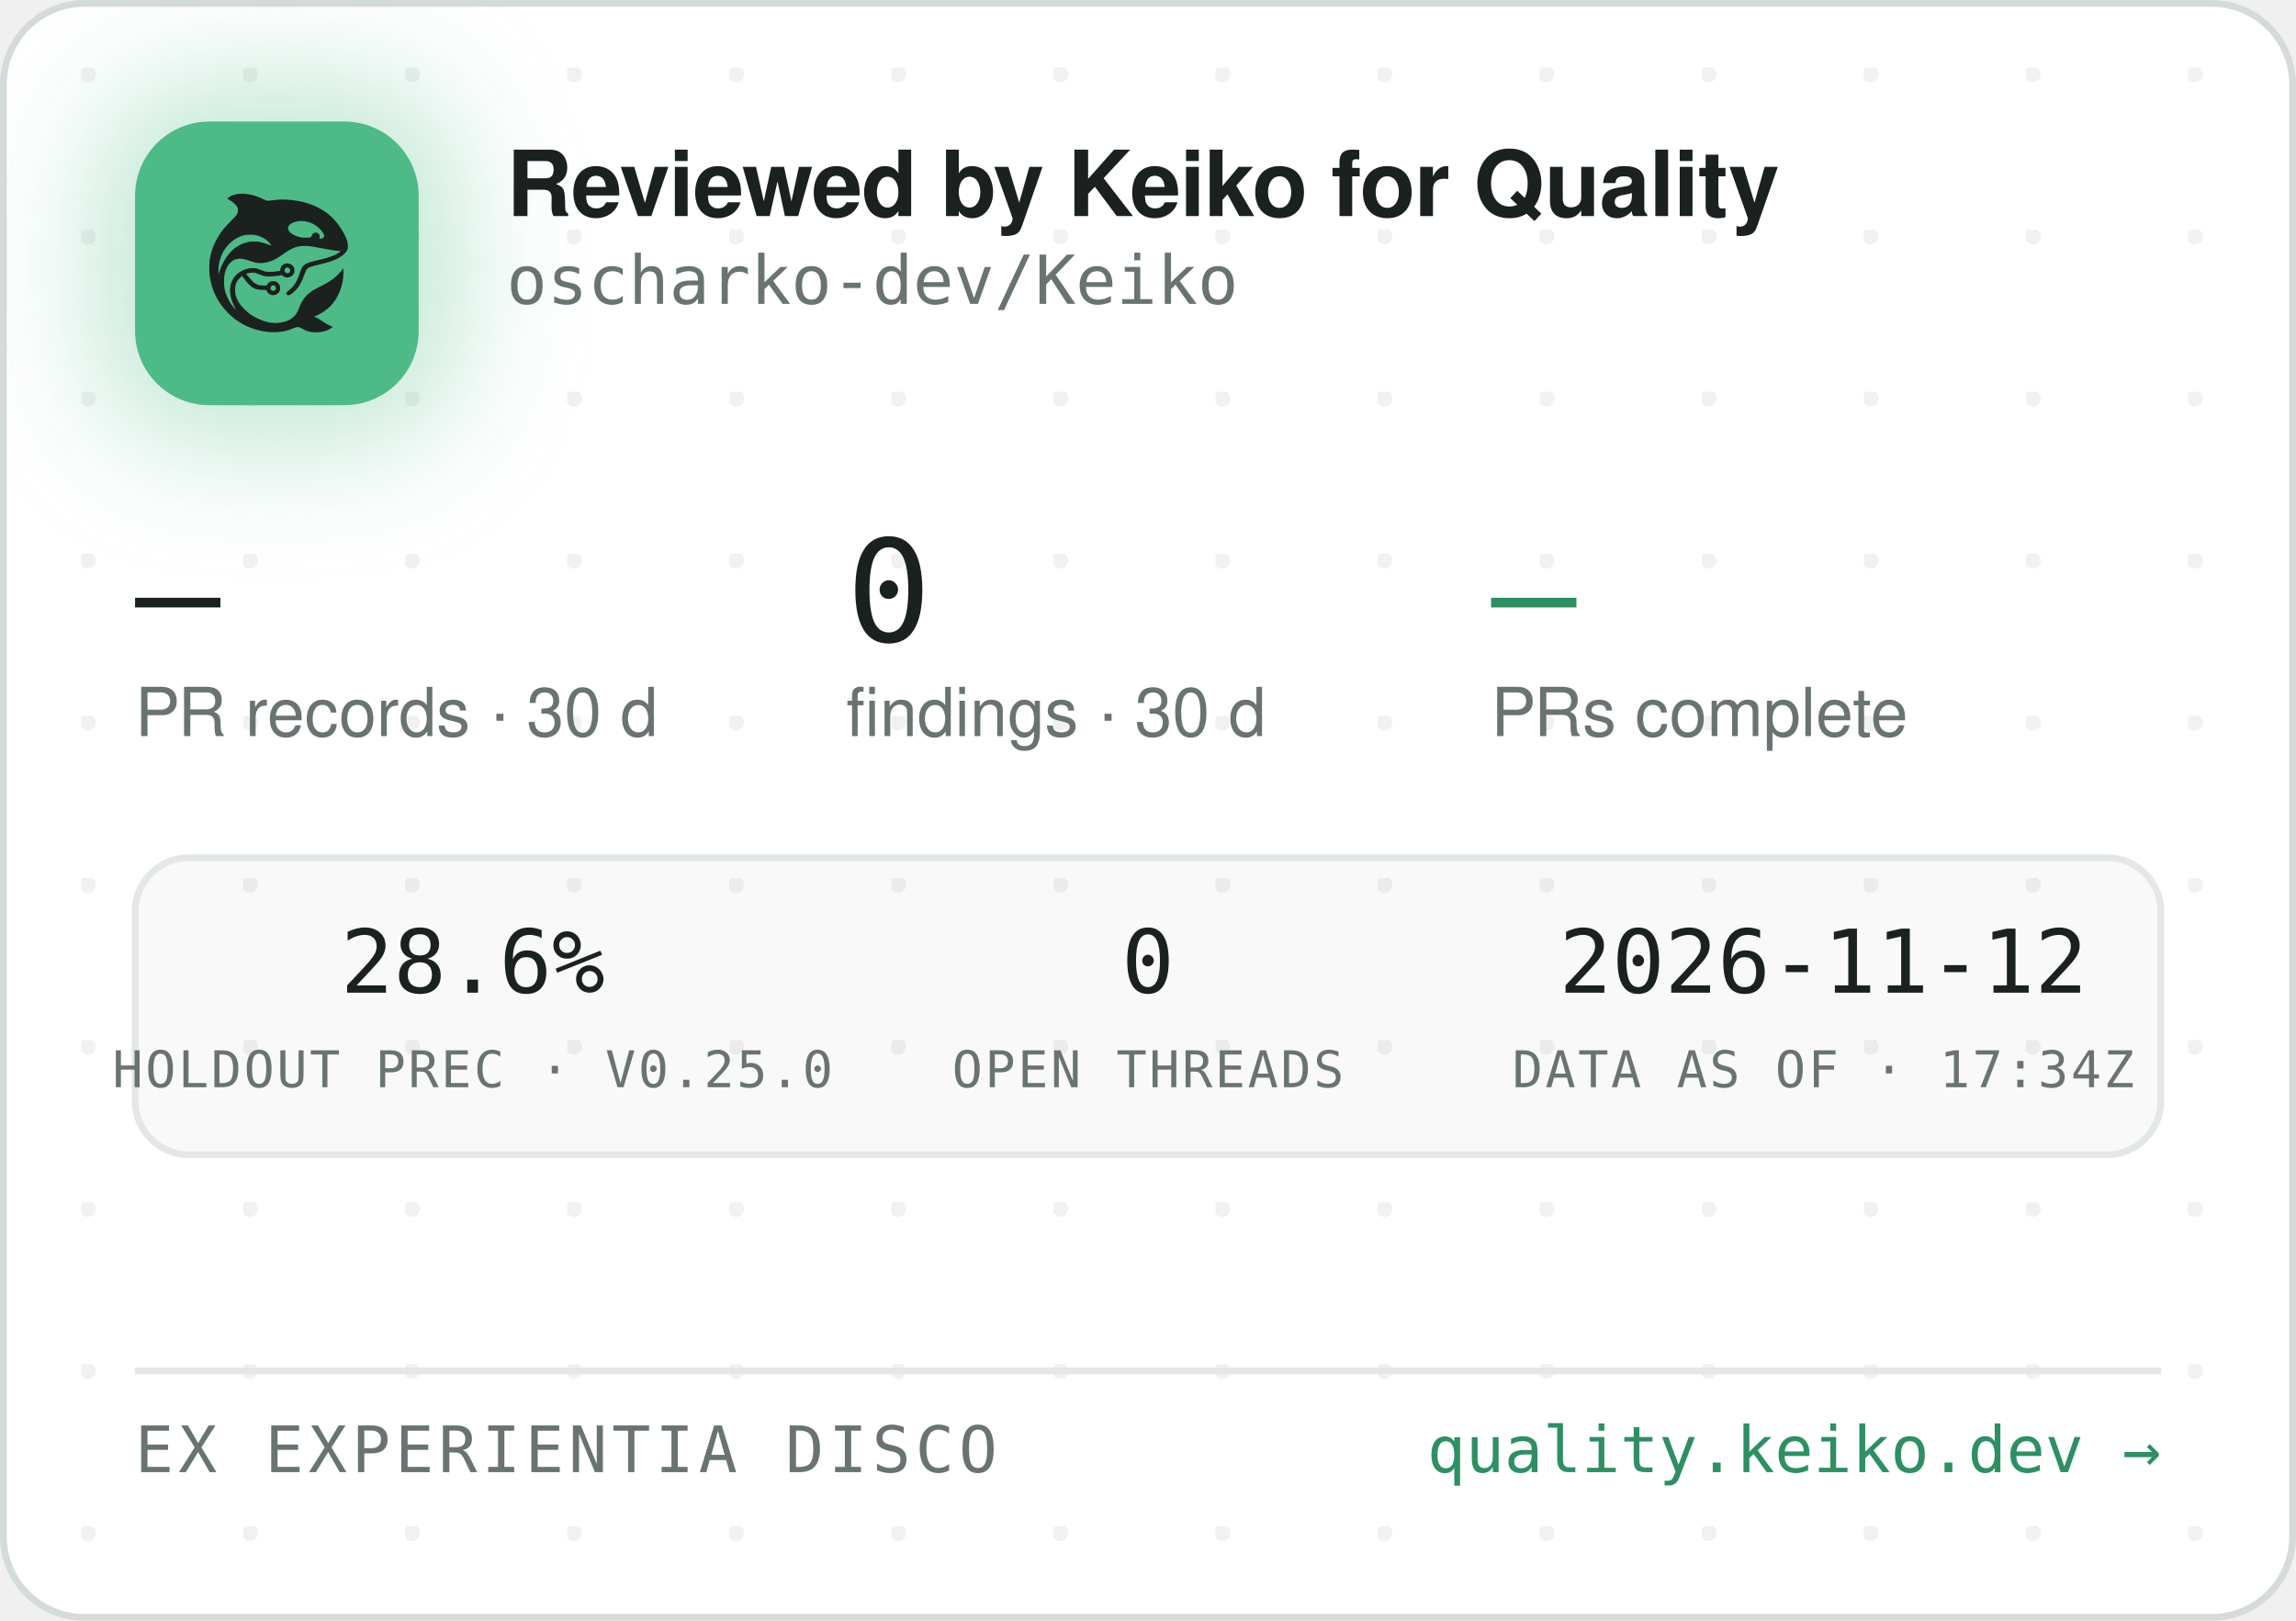
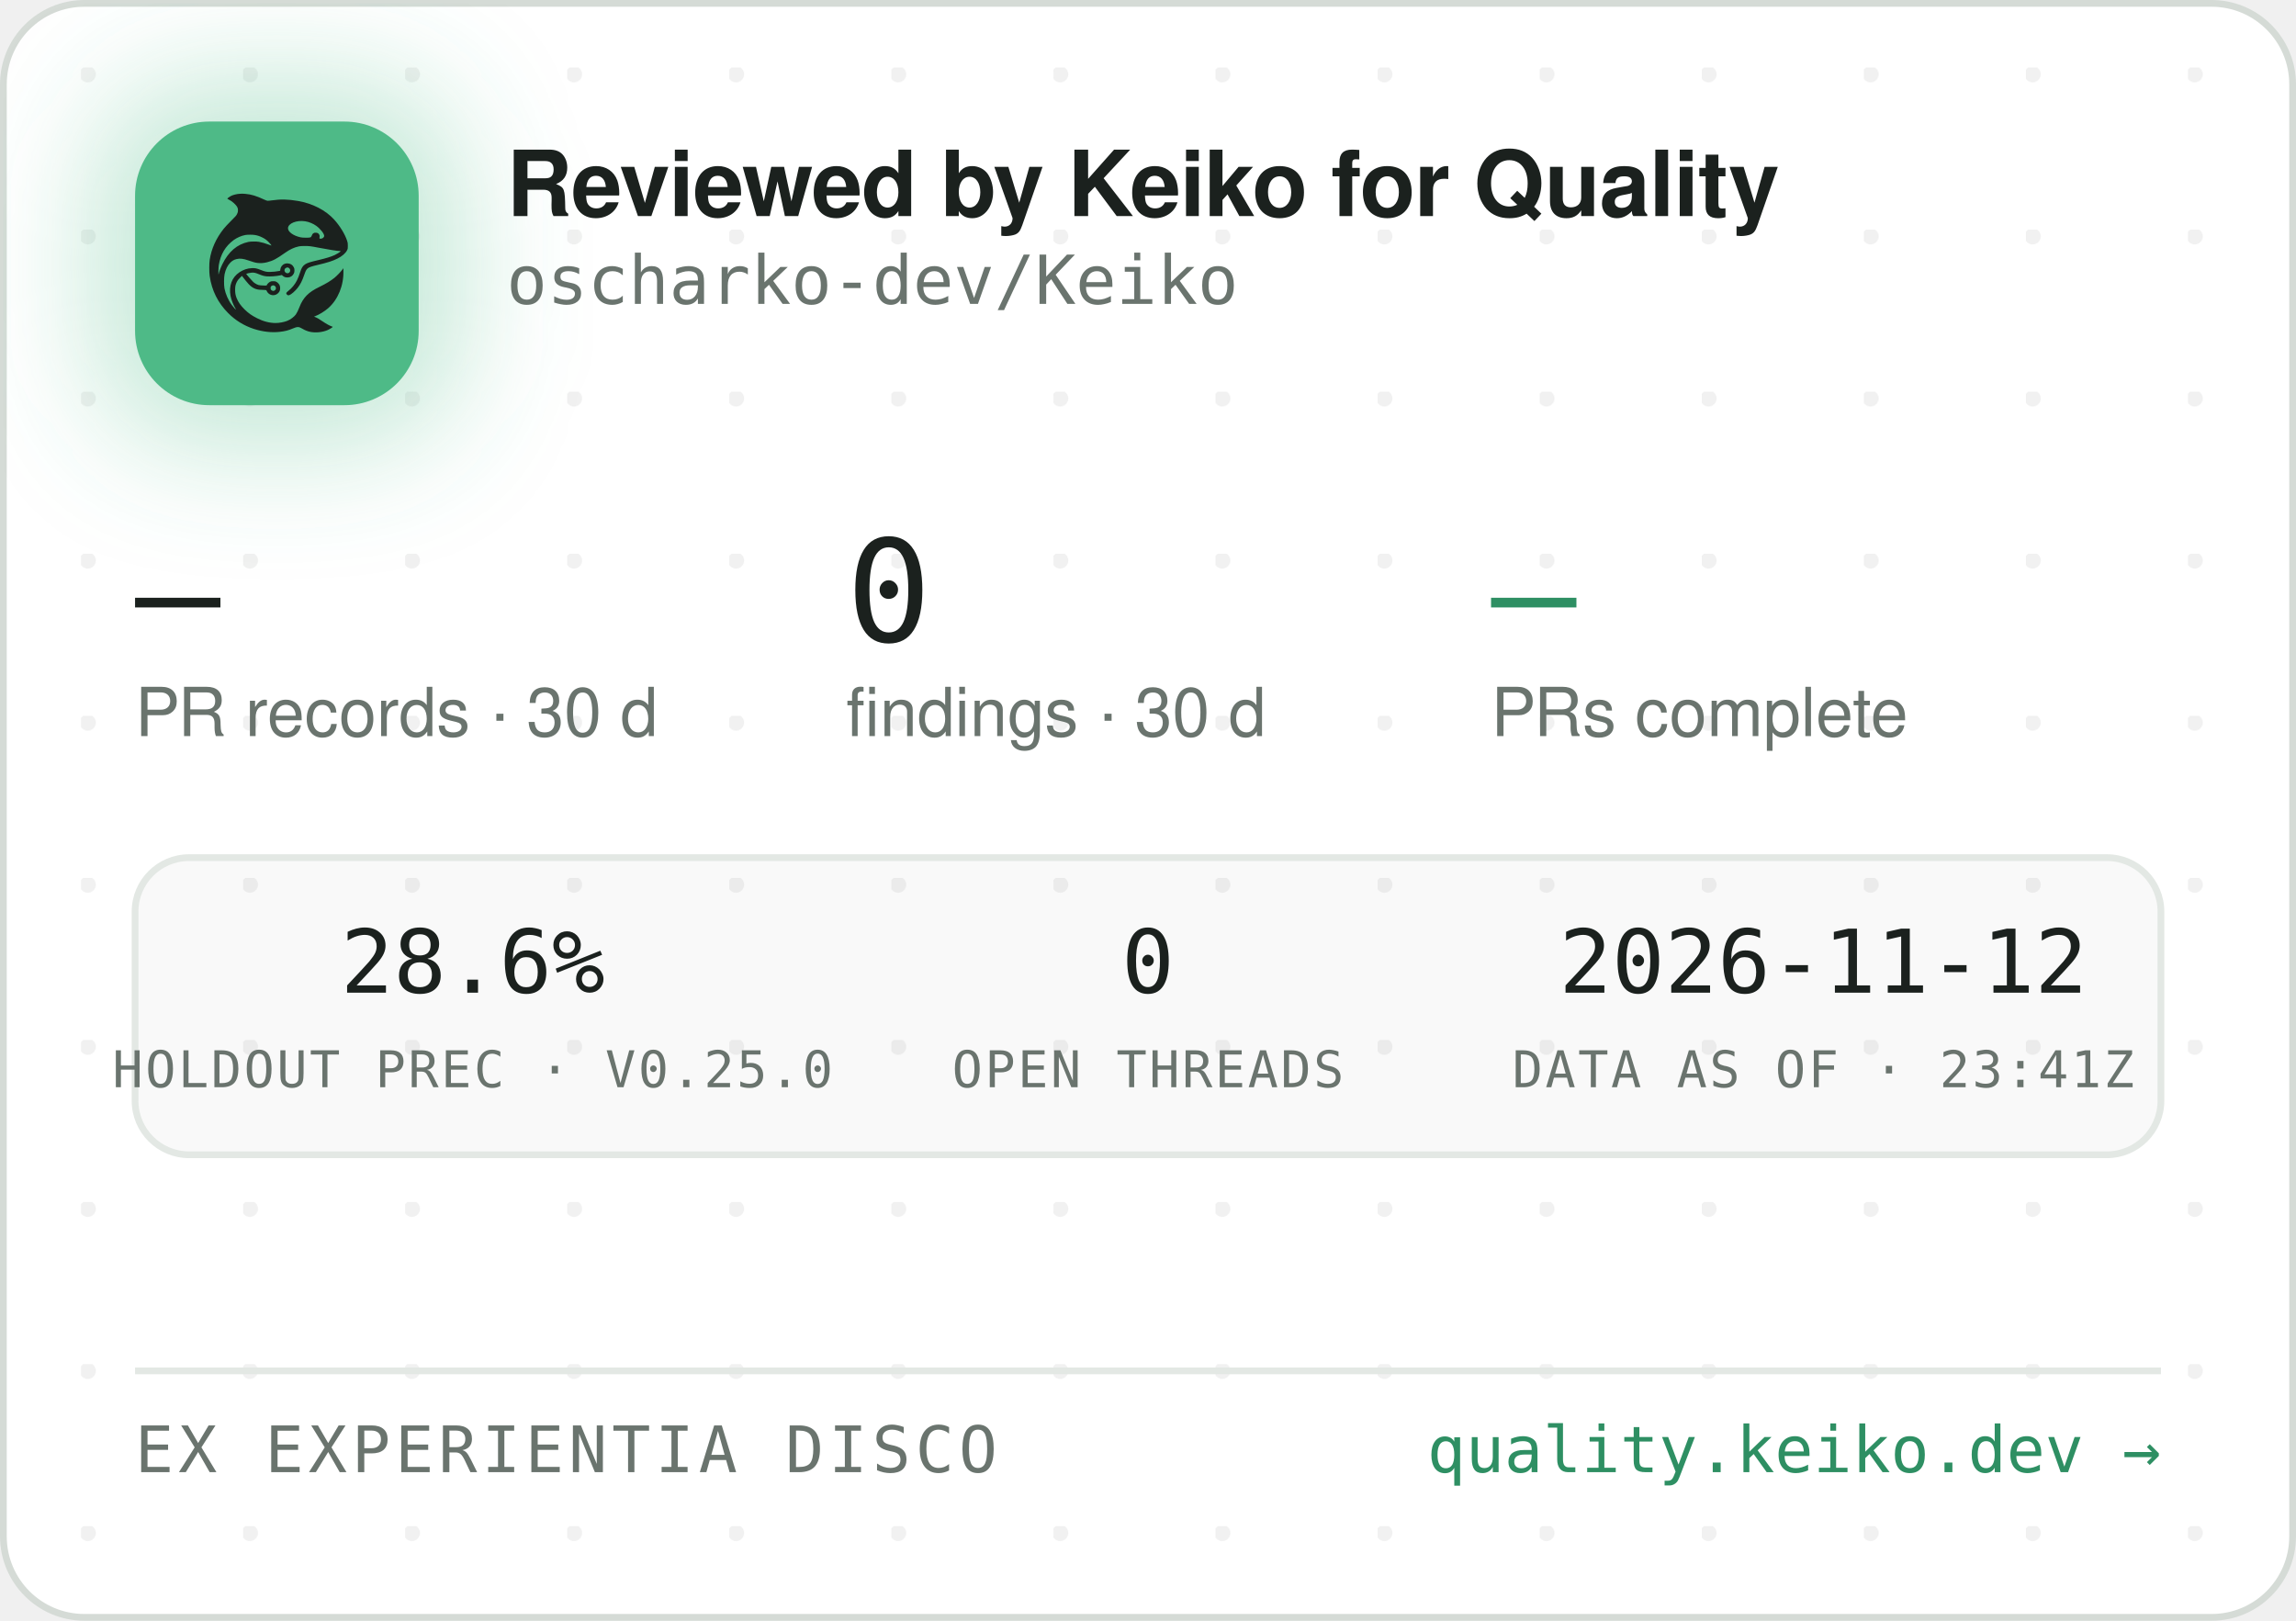
<svg xmlns="http://www.w3.org/2000/svg" width="340" height="240" viewBox="0 0 340 240" role="img" aria-label="Reviewed by Keiko for Quality — oscharko-dev/Keiko">
  <defs>
    <pattern id="dots" width="24" height="24" patternUnits="userSpaceOnUse" x="12" y="10">
      <circle cx="1" cy="1" r="1.2" fill="rgba(27,33,30,0.06)" />
    </pattern>
    <filter id="glow" x="-60%" y="-60%" width="220%" height="220%">
      <feGaussianBlur stdDeviation="9" />
    </filter>
    <clipPath id="card">
      <rect x="0.5" y="0.5" width="339" height="239" rx="12" />
    </clipPath>
  </defs>
  <rect x="0.5" y="0.5" width="339" height="239" rx="12" fill="#FFFFFF" stroke="#D5DBD6" />
  <rect x="0.5" y="0.5" width="339" height="239" rx="12" fill="url(#dots)" />
  <g clip-path="url(#card)">
    <rect x="14" y="12" width="54" height="54" rx="16" fill="rgba(78,186,135,0.35)" filter="url(#glow)" />
    <rect x="20" y="18" width="42" height="42" rx="11" fill="#4EBA87" />
    <g transform="translate(24,22) scale(0.03320312)">
      <g transform="translate(1024 0) scale(-1 1)">
        <g transform="translate(1024, 1024) scale(-0.1, -0.1)" fill="#1B211E" stroke="none">
          <path d="M3465 8223 c-144 -8 -314 -52 -408 -105 -69 -39 -146 -99 -146 -113 0 -5 30 -24 68 -42 146 -70 323 -229 377 -340 25 -49 29 -70 29 -138 -1 -72 -5 -88 -39 -160 -36 -75 -54 -95 -265 -305 -134 -132 -270 -279 -331 -355 -339 -425 -552 -896 -626 -1390 -25 -165 -25 -549 0 -720 92 -645 368 -1196 826 -1655 322 -324 710 -562 1145 -704 389 -126 793 -172 1155 -130 235 27 377 63 579 149 205 87 268 86 423 -7 102 -62 231 -115 335 -138 247 -56 562 -26 794 74 92 40 244 136 232 146 -4 3 -26 12 -48 19 -86 28 -246 116 -385 211 -162 112 -284 182 -357 207 l-48 17 40 15 c185 70 436 223 595 363 438 386 695 1014 678 1663 l-3 120 -50 -70 c-64 -90 -248 -280 -350 -362 -171 -136 -366 -255 -645 -391 -288 -140 -442 -243 -590 -391 -136 -137 -247 -316 -325 -526 -47 -127 -114 -262 -160 -326 -79 -107 -237 -224 -384 -283 -136 -55 -355 -96 -514 -96 -274 0 -548 71 -832 215 -242 123 -375 216 -553 389 -175 171 -287 332 -361 517 -44 114 -63 216 -63 359 0 152 17 233 74 350 35 70 59 102 136 179 l95 94 21 -29 c55 -75 219 -277 277 -338 171 -183 337 -256 582 -256 56 0 126 -3 155 -7 53 -6 54 -7 76 -57 30 -66 97 -128 172 -156 151 -57 318 11 395 160 33 62 34 193 3 261 -30 64 -88 125 -148 157 -44 23 -63 27 -141 27 -78 0 -97 -4 -140 -27 -58 -30 -131 -105 -141 -142 -6 -25 -8 -26 -93 -26 -47 0 -131 5 -186 10 -87 8 -111 15 -182 51 -45 22 -109 66 -143 96 -59 53 -326 361 -319 367 14 11 179 47 241 52 102 9 177 -7 318 -66 158 -66 243 -89 357 -99 157 -12 413 5 582 40 l93 19 44 -39 c59 -52 135 -75 228 -69 117 8 212 72 262 176 23 47 28 71 28 138 0 70 -4 89 -29 138 -55 110 -145 167 -270 174 -65 3 -91 0 -137 -18 -107 -40 -183 -140 -195 -257 l-6 -52 -51 -11 c-104 -23 -285 -41 -411 -42 -149 -1 -211 12 -402 88 -186 74 -256 88 -403 81 -193 -8 -377 -70 -546 -182 -342 -228 -485 -611 -399 -1064 30 -157 119 -388 209 -541 20 -35 35 -64 33 -66 -8 -8 -111 108 -190 214 -154 206 -278 489 -324 737 -28 154 -25 492 6 635 46 216 133 391 256 514 82 82 161 128 271 156 152 39 300 23 529 -57 217 -76 308 -101 410 -114 137 -17 284 -7 426 30 272 70 414 145 809 425 217 153 399 238 610 283 64 14 129 18 265 18 197 0 269 -9 615 -76 461 -89 843 -149 952 -149 41 0 41 0 23 -20 -28 -31 -169 -119 -254 -158 -167 -77 -388 -145 -716 -222 -399 -93 -508 -128 -608 -194 -102 -68 -160 -160 -217 -346 -35 -115 -102 -286 -149 -378 -85 -168 -227 -341 -377 -458 -105 -82 -115 -107 -69 -162 29 -34 65 -44 109 -29 86 29 261 181 371 322 126 162 201 309 295 581 61 176 90 232 145 283 62 57 163 93 470 165 439 104 640 169 863 278 206 100 368 240 434 375 32 67 33 71 33 198 -1 120 -3 138 -34 229 -98 294 -319 655 -573 936 -381 421 -968 723 -1618 834 -448 76 -767 83 -1169 25 -80 -12 -165 -19 -190 -17 -26 3 -90 26 -146 53 -343 162 -576 233 -842 255 -114 9 -141 10 -248 3z m2926 -1227 c164 -27 346 -102 485 -202 181 -129 354 -348 354 -448 0 -64 -75 -126 -154 -126 -60 0 -63 4 -52 70 8 50 7 65 -9 100 -29 64 -74 93 -151 98 -54 4 -70 1 -107 -21 -42 -25 -61 -52 -91 -129 -25 -64 -55 -73 -246 -73 -121 0 -187 5 -248 18 -318 70 -556 242 -556 402 0 218 388 374 775 311z m-2249 -611 c119 -21 208 -50 321 -106 114 -56 177 -100 266 -184 67 -63 157 -173 148 -181 -2 -3 -61 18 -130 45 -131 52 -298 100 -427 122 -113 20 -367 17 -470 -4 -502 -106 -885 -433 -1160 -992 -70 -142 -160 -379 -160 -424 0 -9 -5 -23 -11 -31 -13 -19 -5 316 10 410 80 482 295 846 661 1117 145 107 350 197 522 228 100 18 326 18 430 0z m1485 -1456 c95 -36 119 -159 42 -223 -78 -66 -209 -1 -209 104 0 60 33 100 99 121 36 10 36 10 68 -2z m-591 -822 c29 -26 37 -42 40 -77 6 -54 -9 -86 -55 -117 -41 -28 -70 -29 -119 -4 -44 22 -62 55 -62 112 0 51 13 75 53 99 50 31 101 26 143 -13z" />
        </g>
      </g>
    </g>
    <text x="75" y="32" font-family="-apple-system,'Segoe UI',Helvetica,Arial,sans-serif" font-size="13.5" font-weight="650" letter-spacing="-0.14" fill="#1B211E">Reviewed by Keiko for Quality</text>
    <text x="75" y="45" font-family="'JetBrains Mono',SFMono-Regular,Consolas,Menlo,monospace" font-size="10" fill="#6A746E">oscharko-dev/Keiko</text>
    <text x="20" y="95" font-family="'JetBrains Mono',SFMono-Regular,Consolas,Menlo,monospace" font-size="21" fill="#1B211E">—</text>
    <text x="20" y="109" font-family="-apple-system,'Segoe UI',Helvetica,Arial,sans-serif" font-size="10" fill="#6A746E">PR records · 30 d</text>
    <text x="125.3" y="95" font-family="'JetBrains Mono',SFMono-Regular,Consolas,Menlo,monospace" font-size="21" fill="#1B211E">0</text>
    <text x="125.3" y="109" font-family="-apple-system,'Segoe UI',Helvetica,Arial,sans-serif" font-size="10" fill="#6A746E">findings · 30 d</text>
    <text x="220.8" y="95" font-family="'JetBrains Mono',SFMono-Regular,Consolas,Menlo,monospace" font-size="21" fill="#2E8F63">—</text>
    <text x="220.8" y="109" font-family="-apple-system,'Segoe UI',Helvetica,Arial,sans-serif" font-size="10" fill="#6A746E">PRs complete</text>
    <rect x="20" y="127" width="300" height="44" rx="8" fill="rgba(27,33,30,0.025)" stroke="#E3E8E4" />
    <text x="70" y="147" text-anchor="middle" font-family="'JetBrains Mono',SFMono-Regular,Consolas,Menlo,monospace" font-size="13" fill="#1B211E">28.6%</text>
    <text x="70" y="161" text-anchor="middle" font-family="'JetBrains Mono',SFMono-Regular,Consolas,Menlo,monospace" font-size="7.5" letter-spacing="0.35" fill="#6A746E">HOLDOUT PREC · V0.25.0</text>
    <text x="170" y="147" text-anchor="middle" font-family="'JetBrains Mono',SFMono-Regular,Consolas,Menlo,monospace" font-size="13" fill="#1B211E">0</text>
    <text x="170" y="161" text-anchor="middle" font-family="'JetBrains Mono',SFMono-Regular,Consolas,Menlo,monospace" font-size="7.5" letter-spacing="0.35" fill="#6A746E">OPEN THREADS</text>
    <text x="270" y="147" text-anchor="middle" font-family="'JetBrains Mono',SFMono-Regular,Consolas,Menlo,monospace" font-size="13" fill="#1B211E">2026-11-12</text>
-     <text x="270" y="161" text-anchor="middle" font-family="'JetBrains Mono',SFMono-Regular,Consolas,Menlo,monospace" font-size="7.5" letter-spacing="0.35" fill="#6A746E">DATA AS OF · 17:34Z</text>
+     <text x="270" y="161" text-anchor="middle" font-family="'JetBrains Mono',SFMono-Regular,Consolas,Menlo,monospace" font-size="7.5" letter-spacing="0.35" fill="#6A746E">DATA AS OF · 23:41Z</text>
    <line x1="20" y1="203" x2="320" y2="203" stroke="#E3E8E4" />
    <text x="20" y="218" font-family="'JetBrains Mono',SFMono-Regular,Consolas,Menlo,monospace" font-size="9.5" letter-spacing="0.7" fill="#6A746E">EX EXPERIENTIA DISCO</text>
    <text x="320" y="218" text-anchor="end" font-family="'JetBrains Mono',SFMono-Regular,Consolas,Menlo,monospace" font-size="9.5" fill="#2E8F63">quality.keiko.dev →</text>
  </g>
</svg>
